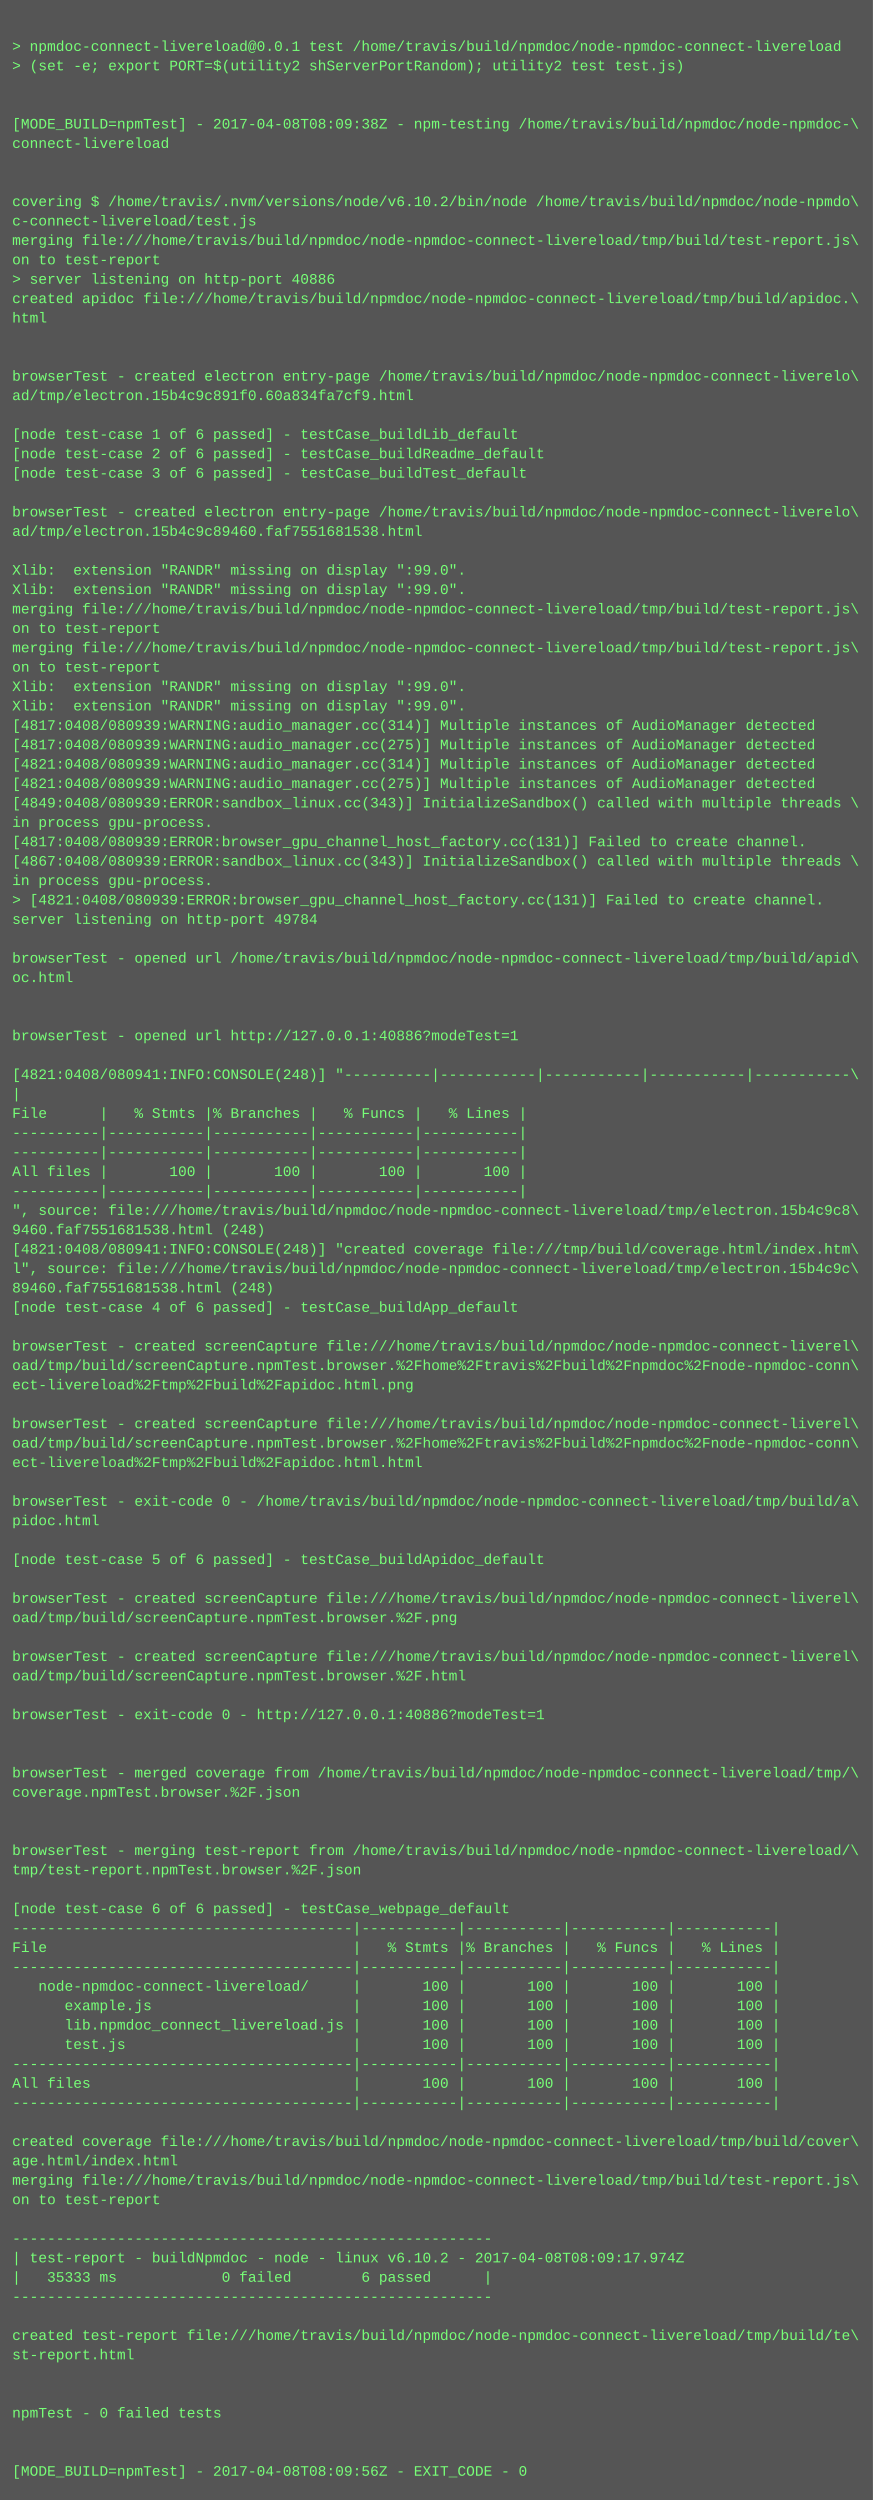
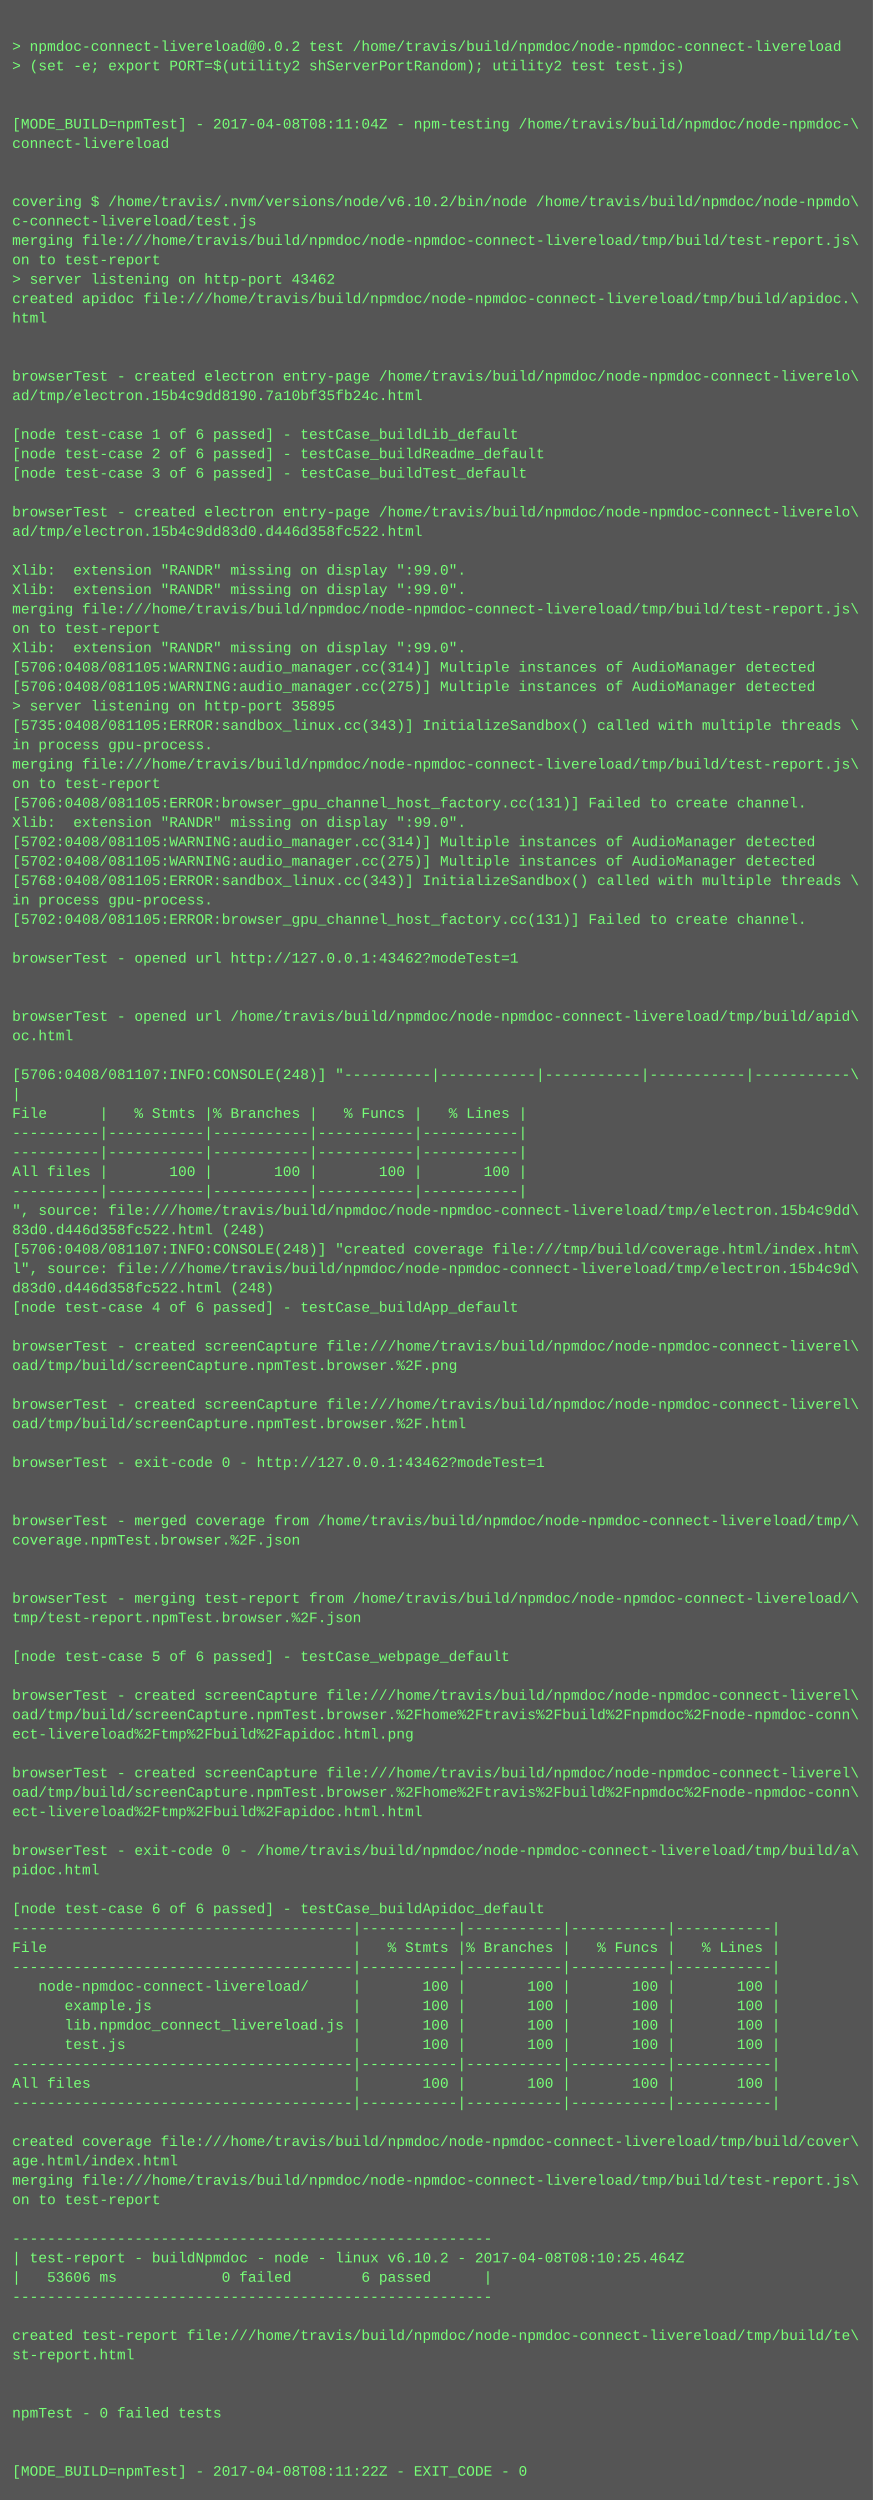
<svg xmlns="http://www.w3.org/2000/svg" height="2062" width="720">
  <rect height="2062" fill="#555" width="720" />
  <text fill="#7f7" font-family="Courier New" font-size="12" xml:space="preserve">
    <tspan x="10" y="26" />
-     <tspan x="10" y="42">&gt; npmdoc-connect-livereload@0.0.1 test /home/travis/build/npmdoc/node-npmdoc-connect-livereload</tspan>
+     <tspan x="10" y="42">&gt; npmdoc-connect-livereload@0.0.2 test /home/travis/build/npmdoc/node-npmdoc-connect-livereload</tspan>
    <tspan x="10" y="58">&gt; (set -e; export PORT=$(utility2 shServerPortRandom); utility2 test test.js)</tspan>
    <tspan x="10" y="74" />
    <tspan x="10" y="90" />
-     <tspan x="10" y="106">[MODE_BUILD=npmTest] - 2017-04-08T08:09:38Z - npm-testing /home/travis/build/npmdoc/node-npmdoc-\</tspan>
+     <tspan x="10" y="106">[MODE_BUILD=npmTest] - 2017-04-08T08:11:04Z - npm-testing /home/travis/build/npmdoc/node-npmdoc-\</tspan>
    <tspan x="10" y="122">connect-livereload</tspan>
    <tspan x="10" y="138" />
    <tspan x="10" y="154" />
    <tspan x="10" y="170">covering $ /home/travis/.nvm/versions/node/v6.10.2/bin/node /home/travis/build/npmdoc/node-npmdo\</tspan>
    <tspan x="10" y="186">c-connect-livereload/test.js</tspan>
    <tspan x="10" y="202">merging file:///home/travis/build/npmdoc/node-npmdoc-connect-livereload/tmp/build/test-report.js\</tspan>
    <tspan x="10" y="218">on to test-report</tspan>
-     <tspan x="10" y="234">&gt; server listening on http-port 40886</tspan>
+     <tspan x="10" y="234">&gt; server listening on http-port 43462</tspan>
    <tspan x="10" y="250">created apidoc file:///home/travis/build/npmdoc/node-npmdoc-connect-livereload/tmp/build/apidoc.\</tspan>
    <tspan x="10" y="266">html</tspan>
    <tspan x="10" y="282" />
    <tspan x="10" y="298" />
    <tspan x="10" y="314">browserTest - created electron entry-page /home/travis/build/npmdoc/node-npmdoc-connect-liverelo\</tspan>
-     <tspan x="10" y="330">ad/tmp/electron.15b4c9c891f0.60a834fa7cf9.html</tspan>
+     <tspan x="10" y="330">ad/tmp/electron.15b4c9dd8190.7a10bf35fb24c.html</tspan>
    <tspan x="10" y="346" />
    <tspan x="10" y="362">[node test-case 1 of 6 passed] - testCase_buildLib_default</tspan>
    <tspan x="10" y="378">[node test-case 2 of 6 passed] - testCase_buildReadme_default</tspan>
    <tspan x="10" y="394">[node test-case 3 of 6 passed] - testCase_buildTest_default</tspan>
    <tspan x="10" y="410" />
    <tspan x="10" y="426">browserTest - created electron entry-page /home/travis/build/npmdoc/node-npmdoc-connect-liverelo\</tspan>
-     <tspan x="10" y="442">ad/tmp/electron.15b4c9c89460.faf7551681538.html</tspan>
+     <tspan x="10" y="442">ad/tmp/electron.15b4c9dd83d0.d446d358fc522.html</tspan>
    <tspan x="10" y="458" />
    <tspan x="10" y="474">Xlib:  extension "RANDR" missing on display ":99.0".</tspan>
    <tspan x="10" y="490">Xlib:  extension "RANDR" missing on display ":99.0".</tspan>
    <tspan x="10" y="506">merging file:///home/travis/build/npmdoc/node-npmdoc-connect-livereload/tmp/build/test-report.js\</tspan>
    <tspan x="10" y="522">on to test-report</tspan>
-     <tspan x="10" y="538">merging file:///home/travis/build/npmdoc/node-npmdoc-connect-livereload/tmp/build/test-report.js\</tspan>
-     <tspan x="10" y="554">on to test-report</tspan>
-     <tspan x="10" y="570">Xlib:  extension "RANDR" missing on display ":99.0".</tspan>
-     <tspan x="10" y="586">Xlib:  extension "RANDR" missing on display ":99.0".</tspan>
-     <tspan x="10" y="602">[4817:0408/080939:WARNING:audio_manager.cc(314)] Multiple instances of AudioManager detected</tspan>
-     <tspan x="10" y="618">[4817:0408/080939:WARNING:audio_manager.cc(275)] Multiple instances of AudioManager detected</tspan>
-     <tspan x="10" y="634">[4821:0408/080939:WARNING:audio_manager.cc(314)] Multiple instances of AudioManager detected</tspan>
-     <tspan x="10" y="650">[4821:0408/080939:WARNING:audio_manager.cc(275)] Multiple instances of AudioManager detected</tspan>
-     <tspan x="10" y="666">[4849:0408/080939:ERROR:sandbox_linux.cc(343)] InitializeSandbox() called with multiple threads \</tspan>
-     <tspan x="10" y="682">in process gpu-process. </tspan>
-     <tspan x="10" y="698">[4817:0408/080939:ERROR:browser_gpu_channel_host_factory.cc(131)] Failed to create channel.</tspan>
-     <tspan x="10" y="714">[4867:0408/080939:ERROR:sandbox_linux.cc(343)] InitializeSandbox() called with multiple threads \</tspan>
-     <tspan x="10" y="730">in process gpu-process. </tspan>
-     <tspan x="10" y="746">&gt; [4821:0408/080939:ERROR:browser_gpu_channel_host_factory.cc(131)] Failed to create channel.</tspan>
-     <tspan x="10" y="762">server listening on http-port 49784</tspan>
+     <tspan x="10" y="538">Xlib:  extension "RANDR" missing on display ":99.0".</tspan>
+     <tspan x="10" y="554">[5706:0408/081105:WARNING:audio_manager.cc(314)] Multiple instances of AudioManager detected</tspan>
+     <tspan x="10" y="570">[5706:0408/081105:WARNING:audio_manager.cc(275)] Multiple instances of AudioManager detected</tspan>
+     <tspan x="10" y="586">&gt; server listening on http-port 35895</tspan>
+     <tspan x="10" y="602">[5735:0408/081105:ERROR:sandbox_linux.cc(343)] InitializeSandbox() called with multiple threads \</tspan>
+     <tspan x="10" y="618">in process gpu-process. </tspan>
+     <tspan x="10" y="634">merging file:///home/travis/build/npmdoc/node-npmdoc-connect-livereload/tmp/build/test-report.js\</tspan>
+     <tspan x="10" y="650">on to test-report</tspan>
+     <tspan x="10" y="666">[5706:0408/081105:ERROR:browser_gpu_channel_host_factory.cc(131)] Failed to create channel.</tspan>
+     <tspan x="10" y="682">Xlib:  extension "RANDR" missing on display ":99.0".</tspan>
+     <tspan x="10" y="698">[5702:0408/081105:WARNING:audio_manager.cc(314)] Multiple instances of AudioManager detected</tspan>
+     <tspan x="10" y="714">[5702:0408/081105:WARNING:audio_manager.cc(275)] Multiple instances of AudioManager detected</tspan>
+     <tspan x="10" y="730">[5768:0408/081105:ERROR:sandbox_linux.cc(343)] InitializeSandbox() called with multiple threads \</tspan>
+     <tspan x="10" y="746">in process gpu-process. </tspan>
+     <tspan x="10" y="762">[5702:0408/081105:ERROR:browser_gpu_channel_host_factory.cc(131)] Failed to create channel.</tspan>
    <tspan x="10" y="778" />
-     <tspan x="10" y="794">browserTest - opened url /home/travis/build/npmdoc/node-npmdoc-connect-livereload/tmp/build/apid\</tspan>
-     <tspan x="10" y="810">oc.html</tspan>
+     <tspan x="10" y="794">browserTest - opened url http://127.0.0.1:43462?modeTest=1</tspan>
+     <tspan x="10" y="810" />
    <tspan x="10" y="826" />
-     <tspan x="10" y="842" />
-     <tspan x="10" y="858">browserTest - opened url http://127.0.0.1:40886?modeTest=1</tspan>
+     <tspan x="10" y="842">browserTest - opened url /home/travis/build/npmdoc/node-npmdoc-connect-livereload/tmp/build/apid\</tspan>
+     <tspan x="10" y="858">oc.html</tspan>
    <tspan x="10" y="874" />
-     <tspan x="10" y="890">[4821:0408/080941:INFO:CONSOLE(248)] "----------|-----------|-----------|-----------|-----------\</tspan>
+     <tspan x="10" y="890">[5706:0408/081107:INFO:CONSOLE(248)] "----------|-----------|-----------|-----------|-----------\</tspan>
    <tspan x="10" y="906">|</tspan>
    <tspan x="10" y="922">File      |   % Stmts |% Branches |   % Funcs |   % Lines |</tspan>
    <tspan x="10" y="938">----------|-----------|-----------|-----------|-----------|</tspan>
    <tspan x="10" y="954">----------|-----------|-----------|-----------|-----------|</tspan>
    <tspan x="10" y="970">All files |       100 |       100 |       100 |       100 |</tspan>
    <tspan x="10" y="986">----------|-----------|-----------|-----------|-----------|</tspan>
-     <tspan x="10" y="1002">", source: file:///home/travis/build/npmdoc/node-npmdoc-connect-livereload/tmp/electron.15b4c9c8\</tspan>
-     <tspan x="10" y="1018">9460.faf7551681538.html (248)</tspan>
-     <tspan x="10" y="1034">[4821:0408/080941:INFO:CONSOLE(248)] "created coverage file:///tmp/build/coverage.html/index.htm\</tspan>
-     <tspan x="10" y="1050">l", source: file:///home/travis/build/npmdoc/node-npmdoc-connect-livereload/tmp/electron.15b4c9c\</tspan>
-     <tspan x="10" y="1066">89460.faf7551681538.html (248)</tspan>
+     <tspan x="10" y="1002">", source: file:///home/travis/build/npmdoc/node-npmdoc-connect-livereload/tmp/electron.15b4c9dd\</tspan>
+     <tspan x="10" y="1018">83d0.d446d358fc522.html (248)</tspan>
+     <tspan x="10" y="1034">[5706:0408/081107:INFO:CONSOLE(248)] "created coverage file:///tmp/build/coverage.html/index.htm\</tspan>
+     <tspan x="10" y="1050">l", source: file:///home/travis/build/npmdoc/node-npmdoc-connect-livereload/tmp/electron.15b4c9d\</tspan>
+     <tspan x="10" y="1066">d83d0.d446d358fc522.html (248)</tspan>
    <tspan x="10" y="1082">[node test-case 4 of 6 passed] - testCase_buildApp_default</tspan>
    <tspan x="10" y="1098" />
    <tspan x="10" y="1114">browserTest - created screenCapture file:///home/travis/build/npmdoc/node-npmdoc-connect-liverel\</tspan>
-     <tspan x="10" y="1130">oad/tmp/build/screenCapture.npmTest.browser.%2Fhome%2Ftravis%2Fbuild%2Fnpmdoc%2Fnode-npmdoc-conn\</tspan>
-     <tspan x="10" y="1146">ect-livereload%2Ftmp%2Fbuild%2Fapidoc.html.png</tspan>
-     <tspan x="10" y="1162" />
-     <tspan x="10" y="1178">browserTest - created screenCapture file:///home/travis/build/npmdoc/node-npmdoc-connect-liverel\</tspan>
-     <tspan x="10" y="1194">oad/tmp/build/screenCapture.npmTest.browser.%2Fhome%2Ftravis%2Fbuild%2Fnpmdoc%2Fnode-npmdoc-conn\</tspan>
-     <tspan x="10" y="1210">ect-livereload%2Ftmp%2Fbuild%2Fapidoc.html.html</tspan>
+     <tspan x="10" y="1130">oad/tmp/build/screenCapture.npmTest.browser.%2F.png</tspan>
+     <tspan x="10" y="1146" />
+     <tspan x="10" y="1162">browserTest - created screenCapture file:///home/travis/build/npmdoc/node-npmdoc-connect-liverel\</tspan>
+     <tspan x="10" y="1178">oad/tmp/build/screenCapture.npmTest.browser.%2F.html</tspan>
+     <tspan x="10" y="1194" />
+     <tspan x="10" y="1210">browserTest - exit-code 0 - http://127.0.0.1:43462?modeTest=1</tspan>
    <tspan x="10" y="1226" />
-     <tspan x="10" y="1242">browserTest - exit-code 0 - /home/travis/build/npmdoc/node-npmdoc-connect-livereload/tmp/build/a\</tspan>
-     <tspan x="10" y="1258">pidoc.html</tspan>
-     <tspan x="10" y="1274" />
-     <tspan x="10" y="1290">[node test-case 5 of 6 passed] - testCase_buildApidoc_default</tspan>
+     <tspan x="10" y="1242" />
+     <tspan x="10" y="1258">browserTest - merged coverage from /home/travis/build/npmdoc/node-npmdoc-connect-livereload/tmp/\</tspan>
+     <tspan x="10" y="1274">coverage.npmTest.browser.%2F.json</tspan>
+     <tspan x="10" y="1290" />
    <tspan x="10" y="1306" />
-     <tspan x="10" y="1322">browserTest - created screenCapture file:///home/travis/build/npmdoc/node-npmdoc-connect-liverel\</tspan>
-     <tspan x="10" y="1338">oad/tmp/build/screenCapture.npmTest.browser.%2F.png</tspan>
+     <tspan x="10" y="1322">browserTest - merging test-report from /home/travis/build/npmdoc/node-npmdoc-connect-livereload/\</tspan>
+     <tspan x="10" y="1338">tmp/test-report.npmTest.browser.%2F.json</tspan>
    <tspan x="10" y="1354" />
-     <tspan x="10" y="1370">browserTest - created screenCapture file:///home/travis/build/npmdoc/node-npmdoc-connect-liverel\</tspan>
-     <tspan x="10" y="1386">oad/tmp/build/screenCapture.npmTest.browser.%2F.html</tspan>
-     <tspan x="10" y="1402" />
-     <tspan x="10" y="1418">browserTest - exit-code 0 - http://127.0.0.1:40886?modeTest=1</tspan>
-     <tspan x="10" y="1434" />
+     <tspan x="10" y="1370">[node test-case 5 of 6 passed] - testCase_webpage_default</tspan>
+     <tspan x="10" y="1386" />
+     <tspan x="10" y="1402">browserTest - created screenCapture file:///home/travis/build/npmdoc/node-npmdoc-connect-liverel\</tspan>
+     <tspan x="10" y="1418">oad/tmp/build/screenCapture.npmTest.browser.%2Fhome%2Ftravis%2Fbuild%2Fnpmdoc%2Fnode-npmdoc-conn\</tspan>
+     <tspan x="10" y="1434">ect-livereload%2Ftmp%2Fbuild%2Fapidoc.html.png</tspan>
    <tspan x="10" y="1450" />
-     <tspan x="10" y="1466">browserTest - merged coverage from /home/travis/build/npmdoc/node-npmdoc-connect-livereload/tmp/\</tspan>
-     <tspan x="10" y="1482">coverage.npmTest.browser.%2F.json</tspan>
-     <tspan x="10" y="1498" />
+     <tspan x="10" y="1466">browserTest - created screenCapture file:///home/travis/build/npmdoc/node-npmdoc-connect-liverel\</tspan>
+     <tspan x="10" y="1482">oad/tmp/build/screenCapture.npmTest.browser.%2Fhome%2Ftravis%2Fbuild%2Fnpmdoc%2Fnode-npmdoc-conn\</tspan>
+     <tspan x="10" y="1498">ect-livereload%2Ftmp%2Fbuild%2Fapidoc.html.html</tspan>
    <tspan x="10" y="1514" />
-     <tspan x="10" y="1530">browserTest - merging test-report from /home/travis/build/npmdoc/node-npmdoc-connect-livereload/\</tspan>
-     <tspan x="10" y="1546">tmp/test-report.npmTest.browser.%2F.json</tspan>
+     <tspan x="10" y="1530">browserTest - exit-code 0 - /home/travis/build/npmdoc/node-npmdoc-connect-livereload/tmp/build/a\</tspan>
+     <tspan x="10" y="1546">pidoc.html</tspan>
    <tspan x="10" y="1562" />
-     <tspan x="10" y="1578">[node test-case 6 of 6 passed] - testCase_webpage_default</tspan>
+     <tspan x="10" y="1578">[node test-case 6 of 6 passed] - testCase_buildApidoc_default</tspan>
    <tspan x="10" y="1594">---------------------------------------|-----------|-----------|-----------|-----------|</tspan>
    <tspan x="10" y="1610">File                                   |   % Stmts |% Branches |   % Funcs |   % Lines |</tspan>
    <tspan x="10" y="1626">---------------------------------------|-----------|-----------|-----------|-----------|</tspan>
    <tspan x="10" y="1642">   node-npmdoc-connect-livereload/     |       100 |       100 |       100 |       100 |</tspan>
    <tspan x="10" y="1658">      example.js                       |       100 |       100 |       100 |       100 |</tspan>
    <tspan x="10" y="1674">      lib.npmdoc_connect_livereload.js |       100 |       100 |       100 |       100 |</tspan>
    <tspan x="10" y="1690">      test.js                          |       100 |       100 |       100 |       100 |</tspan>
    <tspan x="10" y="1706">---------------------------------------|-----------|-----------|-----------|-----------|</tspan>
    <tspan x="10" y="1722">All files                              |       100 |       100 |       100 |       100 |</tspan>
    <tspan x="10" y="1738">---------------------------------------|-----------|-----------|-----------|-----------|</tspan>
    <tspan x="10" y="1754" />
    <tspan x="10" y="1770">created coverage file:///home/travis/build/npmdoc/node-npmdoc-connect-livereload/tmp/build/cover\</tspan>
    <tspan x="10" y="1786">age.html/index.html</tspan>
    <tspan x="10" y="1802">merging file:///home/travis/build/npmdoc/node-npmdoc-connect-livereload/tmp/build/test-report.js\</tspan>
    <tspan x="10" y="1818">on to test-report</tspan>
    <tspan x="10" y="1834" />
    <tspan x="10" y="1850">-------------------------------------------------------</tspan>
-     <tspan x="10" y="1866">| test-report - buildNpmdoc - node - linux v6.10.2 - 2017-04-08T08:09:17.974Z</tspan>
-     <tspan x="10" y="1882">|   35333 ms            0 failed        6 passed      |</tspan>
+     <tspan x="10" y="1866">| test-report - buildNpmdoc - node - linux v6.10.2 - 2017-04-08T08:10:25.464Z</tspan>
+     <tspan x="10" y="1882">|   53606 ms            0 failed        6 passed      |</tspan>
    <tspan x="10" y="1898">-------------------------------------------------------</tspan>
    <tspan x="10" y="1914" />
    <tspan x="10" y="1930">created test-report file:///home/travis/build/npmdoc/node-npmdoc-connect-livereload/tmp/build/te\</tspan>
    <tspan x="10" y="1946">st-report.html</tspan>
    <tspan x="10" y="1962" />
    <tspan x="10" y="1978" />
    <tspan x="10" y="1994">npmTest - 0 failed tests</tspan>
    <tspan x="10" y="2010" />
    <tspan x="10" y="2026" />
-     <tspan x="10" y="2042">[MODE_BUILD=npmTest] - 2017-04-08T08:09:56Z - EXIT_CODE - 0</tspan>
+     <tspan x="10" y="2042">[MODE_BUILD=npmTest] - 2017-04-08T08:11:22Z - EXIT_CODE - 0</tspan>
  </text>
</svg>
